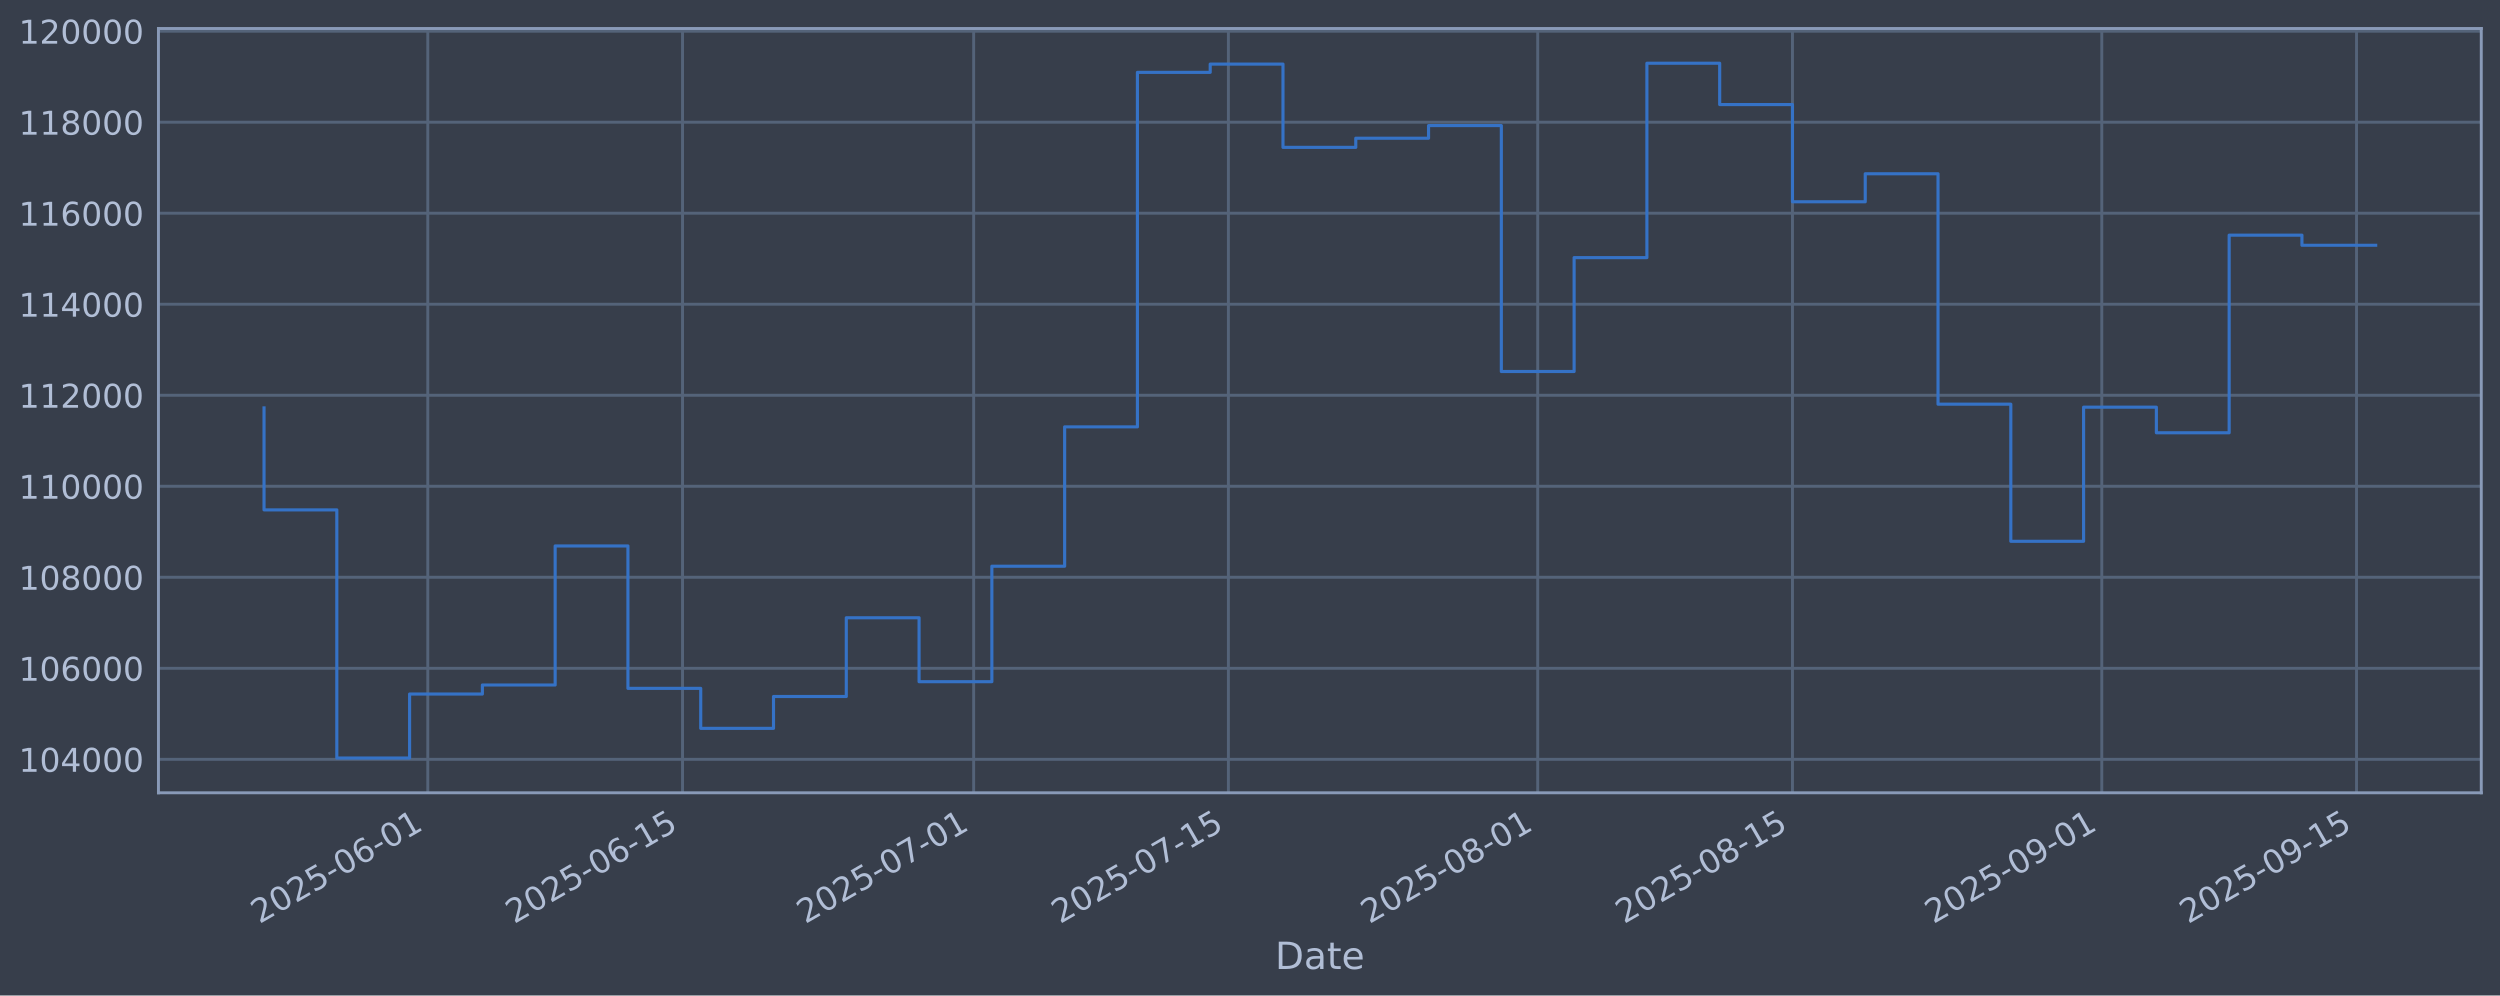
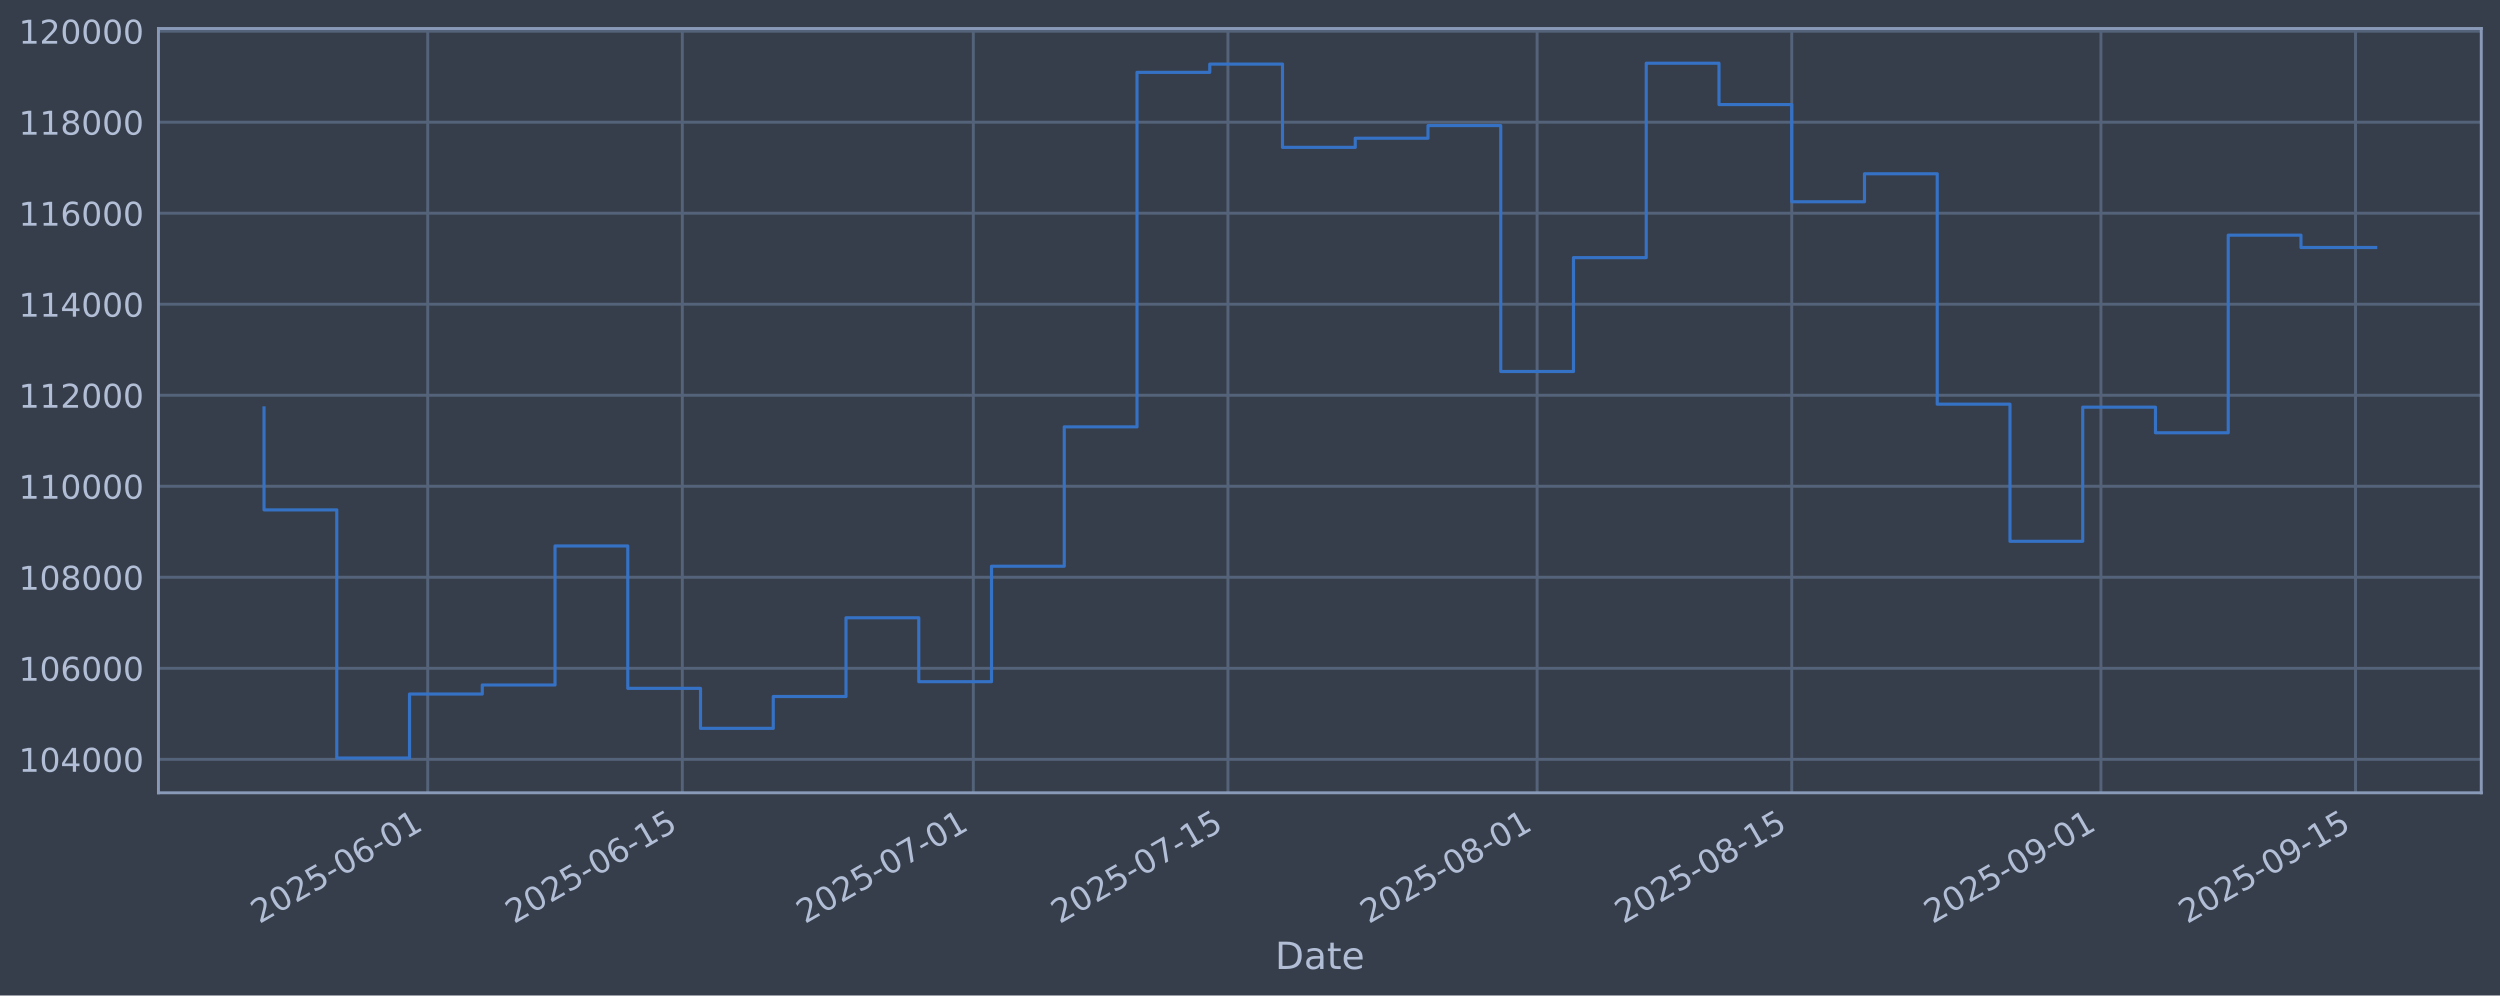
<svg xmlns="http://www.w3.org/2000/svg" xmlns:xlink="http://www.w3.org/1999/xlink" width="960.9pt" height="382.628pt" viewBox="0 0 960.9 382.628" version="1.1">
  <defs>
    <style type="text/css">*{stroke-linejoin: round; stroke-linecap: butt}</style>
  </defs>
  <g id="figure_1">
    <g id="patch_1">
      <path d="M 0 382.628  L 960.9 382.628  L 960.9 0  L 0 0  z " style="fill: #373e4b" />
    </g>
    <g id="axes_1">
      <g id="patch_2">
        <path d="M 60.901 304.718  L 953.701 304.718  L 953.701 10.958  L 60.901 10.958  z " style="fill: #373e4b" />
      </g>
      <g id="matplotlib.axis_1">
        <g id="xtick_1">
          <g id="line2d_1">
-             <path d="M 164.425 304.718  L 164.425 10.958  " clip-path="url(#pca77f627de)" style="fill: none; stroke: #546379; stroke-width: 1.12; stroke-linecap: square" />
+             <path d="M 164.395 304.718  L 164.395 10.958  " clip-path="url(#p80b4f2d9e6)" style="fill: none; stroke: #546379; stroke-width: 1.12; stroke-linecap: square" />
          </g>
          <g id="line2d_2" />
          <g id="text_1">
-             <g style="fill: #b1bed6" transform="translate(99.6998 355.2226) rotate(-30) scale(0.126 -0.126)">
+             <g style="fill: #b1bed6" transform="translate(99.6699 355.2226) rotate(-30) scale(0.126 -0.126)">
              <defs>
                <path id="DejaVuSans-32" d="M 1228 531  L 3431 531  L 3431 0  L 469 0  L 469 531  Q 828 903 1448 1529  Q 2069 2156 2228 2338  Q 2531 2678 2651 2914  Q 2772 3150 2772 3378  Q 2772 3750 2511 3984  Q 2250 4219 1831 4219  Q 1534 4219 1204 4116  Q 875 4013 500 3803  L 500 4441  Q 881 4594 1212 4672  Q 1544 4750 1819 4750  Q 2544 4750 2975 4387  Q 3406 4025 3406 3419  Q 3406 3131 3298 2873  Q 3191 2616 2906 2266  Q 2828 2175 2409 1742  Q 1991 1309 1228 531  z " transform="scale(0.015625)" />
                <path id="DejaVuSans-30" d="M 2034 4250  Q 1547 4250 1301 3770  Q 1056 3291 1056 2328  Q 1056 1369 1301 889  Q 1547 409 2034 409  Q 2525 409 2770 889  Q 3016 1369 3016 2328  Q 3016 3291 2770 3770  Q 2525 4250 2034 4250  z M 2034 4750  Q 2819 4750 3233 4129  Q 3647 3509 3647 2328  Q 3647 1150 3233 529  Q 2819 -91 2034 -91  Q 1250 -91 836 529  Q 422 1150 422 2328  Q 422 3509 836 4129  Q 1250 4750 2034 4750  z " transform="scale(0.015625)" />
                <path id="DejaVuSans-35" d="M 691 4666  L 3169 4666  L 3169 4134  L 1269 4134  L 1269 2991  Q 1406 3038 1543 3061  Q 1681 3084 1819 3084  Q 2600 3084 3056 2656  Q 3513 2228 3513 1497  Q 3513 744 3044 326  Q 2575 -91 1722 -91  Q 1428 -91 1123 -41  Q 819 9 494 109  L 494 744  Q 775 591 1075 516  Q 1375 441 1709 441  Q 2250 441 2565 725  Q 2881 1009 2881 1497  Q 2881 1984 2565 2268  Q 2250 2553 1709 2553  Q 1456 2553 1204 2497  Q 953 2441 691 2322  L 691 4666  z " transform="scale(0.015625)" />
                <path id="DejaVuSans-2d" d="M 313 2009  L 1997 2009  L 1997 1497  L 313 1497  L 313 2009  z " transform="scale(0.015625)" />
                <path id="DejaVuSans-36" d="M 2113 2584  Q 1688 2584 1439 2293  Q 1191 2003 1191 1497  Q 1191 994 1439 701  Q 1688 409 2113 409  Q 2538 409 2786 701  Q 3034 994 3034 1497  Q 3034 2003 2786 2293  Q 2538 2584 2113 2584  z M 3366 4563  L 3366 3988  Q 3128 4100 2886 4159  Q 2644 4219 2406 4219  Q 1781 4219 1451 3797  Q 1122 3375 1075 2522  Q 1259 2794 1537 2939  Q 1816 3084 2150 3084  Q 2853 3084 3261 2657  Q 3669 2231 3669 1497  Q 3669 778 3244 343  Q 2819 -91 2113 -91  Q 1303 -91 875 529  Q 447 1150 447 2328  Q 447 3434 972 4092  Q 1497 4750 2381 4750  Q 2619 4750 2861 4703  Q 3103 4656 3366 4563  z " transform="scale(0.015625)" />
                <path id="DejaVuSans-31" d="M 794 531  L 1825 531  L 1825 4091  L 703 3866  L 703 4441  L 1819 4666  L 2450 4666  L 2450 531  L 3481 531  L 3481 0  L 794 0  L 794 531  z " transform="scale(0.015625)" />
              </defs>
              <use xlink:href="#DejaVuSans-32" />
              <use xlink:href="#DejaVuSans-30" transform="translate(63.62305 0)" />
              <use xlink:href="#DejaVuSans-32" transform="translate(127.2461 0)" />
              <use xlink:href="#DejaVuSans-35" transform="translate(190.8691 0)" />
              <use xlink:href="#DejaVuSans-2d" transform="translate(254.4922 0)" />
              <use xlink:href="#DejaVuSans-30" transform="translate(290.5762 0)" />
              <use xlink:href="#DejaVuSans-36" transform="translate(354.1992 0)" />
              <use xlink:href="#DejaVuSans-2d" transform="translate(417.8223 0)" />
              <use xlink:href="#DejaVuSans-30" transform="translate(453.9062 0)" />
              <use xlink:href="#DejaVuSans-31" transform="translate(517.5293 0)" />
            </g>
          </g>
        </g>
        <g id="xtick_2">
          <g id="line2d_3">
-             <path d="M 262.337 304.718  L 262.337 10.958  " clip-path="url(#pca77f627de)" style="fill: none; stroke: #546379; stroke-width: 1.12; stroke-linecap: square" />
+             <path d="M 262.26 304.718  L 262.26 10.958  " clip-path="url(#p80b4f2d9e6)" style="fill: none; stroke: #546379; stroke-width: 1.12; stroke-linecap: square" />
          </g>
          <g id="line2d_4" />
          <g id="text_2">
-             <g style="fill: #b1bed6" transform="translate(197.6111 355.2226) rotate(-30) scale(0.126 -0.126)">
+             <g style="fill: #b1bed6" transform="translate(197.5347 355.2226) rotate(-30) scale(0.126 -0.126)">
              <use xlink:href="#DejaVuSans-32" />
              <use xlink:href="#DejaVuSans-30" transform="translate(63.62305 0)" />
              <use xlink:href="#DejaVuSans-32" transform="translate(127.2461 0)" />
              <use xlink:href="#DejaVuSans-35" transform="translate(190.8691 0)" />
              <use xlink:href="#DejaVuSans-2d" transform="translate(254.4922 0)" />
              <use xlink:href="#DejaVuSans-30" transform="translate(290.5762 0)" />
              <use xlink:href="#DejaVuSans-36" transform="translate(354.1992 0)" />
              <use xlink:href="#DejaVuSans-2d" transform="translate(417.8223 0)" />
              <use xlink:href="#DejaVuSans-31" transform="translate(453.9062 0)" />
              <use xlink:href="#DejaVuSans-35" transform="translate(517.5293 0)" />
            </g>
          </g>
        </g>
        <g id="xtick_3">
          <g id="line2d_5">
-             <path d="M 374.235 304.718  L 374.235 10.958  " clip-path="url(#pca77f627de)" style="fill: none; stroke: #546379; stroke-width: 1.12; stroke-linecap: square" />
+             <path d="M 374.106 304.718  L 374.106 10.958  " clip-path="url(#p80b4f2d9e6)" style="fill: none; stroke: #546379; stroke-width: 1.12; stroke-linecap: square" />
          </g>
          <g id="line2d_6" />
          <g id="text_3">
-             <g style="fill: #b1bed6" transform="translate(309.5098 355.2226) rotate(-30) scale(0.126 -0.126)">
+             <g style="fill: #b1bed6" transform="translate(309.3802 355.2226) rotate(-30) scale(0.126 -0.126)">
              <defs>
                <path id="DejaVuSans-37" d="M 525 4666  L 3525 4666  L 3525 4397  L 1831 0  L 1172 0  L 2766 4134  L 525 4134  L 525 4666  z " transform="scale(0.015625)" />
              </defs>
              <use xlink:href="#DejaVuSans-32" />
              <use xlink:href="#DejaVuSans-30" transform="translate(63.62305 0)" />
              <use xlink:href="#DejaVuSans-32" transform="translate(127.2461 0)" />
              <use xlink:href="#DejaVuSans-35" transform="translate(190.8691 0)" />
              <use xlink:href="#DejaVuSans-2d" transform="translate(254.4922 0)" />
              <use xlink:href="#DejaVuSans-30" transform="translate(290.5762 0)" />
              <use xlink:href="#DejaVuSans-37" transform="translate(354.1992 0)" />
              <use xlink:href="#DejaVuSans-2d" transform="translate(417.8223 0)" />
              <use xlink:href="#DejaVuSans-30" transform="translate(453.9062 0)" />
              <use xlink:href="#DejaVuSans-31" transform="translate(517.5293 0)" />
            </g>
          </g>
        </g>
        <g id="xtick_4">
          <g id="line2d_7">
-             <path d="M 472.147 304.718  L 472.147 10.958  " clip-path="url(#pca77f627de)" style="fill: none; stroke: #546379; stroke-width: 1.12; stroke-linecap: square" />
+             <path d="M 471.971 304.718  L 471.971 10.958  " clip-path="url(#p80b4f2d9e6)" style="fill: none; stroke: #546379; stroke-width: 1.12; stroke-linecap: square" />
          </g>
          <g id="line2d_8" />
          <g id="text_4">
-             <g style="fill: #b1bed6" transform="translate(407.4211 355.2226) rotate(-30) scale(0.126 -0.126)">
+             <g style="fill: #b1bed6" transform="translate(407.245 355.2226) rotate(-30) scale(0.126 -0.126)">
              <use xlink:href="#DejaVuSans-32" />
              <use xlink:href="#DejaVuSans-30" transform="translate(63.62305 0)" />
              <use xlink:href="#DejaVuSans-32" transform="translate(127.2461 0)" />
              <use xlink:href="#DejaVuSans-35" transform="translate(190.8691 0)" />
              <use xlink:href="#DejaVuSans-2d" transform="translate(254.4922 0)" />
              <use xlink:href="#DejaVuSans-30" transform="translate(290.5762 0)" />
              <use xlink:href="#DejaVuSans-37" transform="translate(354.1992 0)" />
              <use xlink:href="#DejaVuSans-2d" transform="translate(417.8223 0)" />
              <use xlink:href="#DejaVuSans-31" transform="translate(453.9062 0)" />
              <use xlink:href="#DejaVuSans-35" transform="translate(517.5293 0)" />
            </g>
          </g>
        </g>
        <g id="xtick_5">
          <g id="line2d_9">
-             <path d="M 591.039 304.718  L 591.039 10.958  " clip-path="url(#pca77f627de)" style="fill: none; stroke: #546379; stroke-width: 1.12; stroke-linecap: square" />
+             <path d="M 590.806 304.718  L 590.806 10.958  " clip-path="url(#p80b4f2d9e6)" style="fill: none; stroke: #546379; stroke-width: 1.12; stroke-linecap: square" />
          </g>
          <g id="line2d_10" />
          <g id="text_5">
-             <g style="fill: #b1bed6" transform="translate(526.3134 355.2226) rotate(-30) scale(0.126 -0.126)">
+             <g style="fill: #b1bed6" transform="translate(526.0808 355.2226) rotate(-30) scale(0.126 -0.126)">
              <defs>
                <path id="DejaVuSans-38" d="M 2034 2216  Q 1584 2216 1326 1975  Q 1069 1734 1069 1313  Q 1069 891 1326 650  Q 1584 409 2034 409  Q 2484 409 2743 651  Q 3003 894 3003 1313  Q 3003 1734 2745 1975  Q 2488 2216 2034 2216  z M 1403 2484  Q 997 2584 770 2862  Q 544 3141 544 3541  Q 544 4100 942 4425  Q 1341 4750 2034 4750  Q 2731 4750 3128 4425  Q 3525 4100 3525 3541  Q 3525 3141 3298 2862  Q 3072 2584 2669 2484  Q 3125 2378 3379 2068  Q 3634 1759 3634 1313  Q 3634 634 3220 271  Q 2806 -91 2034 -91  Q 1263 -91 848 271  Q 434 634 434 1313  Q 434 1759 690 2068  Q 947 2378 1403 2484  z M 1172 3481  Q 1172 3119 1398 2916  Q 1625 2713 2034 2713  Q 2441 2713 2670 2916  Q 2900 3119 2900 3481  Q 2900 3844 2670 4047  Q 2441 4250 2034 4250  Q 1625 4250 1398 4047  Q 1172 3844 1172 3481  z " transform="scale(0.015625)" />
              </defs>
              <use xlink:href="#DejaVuSans-32" />
              <use xlink:href="#DejaVuSans-30" transform="translate(63.62305 0)" />
              <use xlink:href="#DejaVuSans-32" transform="translate(127.2461 0)" />
              <use xlink:href="#DejaVuSans-35" transform="translate(190.8691 0)" />
              <use xlink:href="#DejaVuSans-2d" transform="translate(254.4922 0)" />
              <use xlink:href="#DejaVuSans-30" transform="translate(290.5762 0)" />
              <use xlink:href="#DejaVuSans-38" transform="translate(354.1992 0)" />
              <use xlink:href="#DejaVuSans-2d" transform="translate(417.8223 0)" />
              <use xlink:href="#DejaVuSans-30" transform="translate(453.9062 0)" />
              <use xlink:href="#DejaVuSans-31" transform="translate(517.5293 0)" />
            </g>
          </g>
        </g>
        <g id="xtick_6">
          <g id="line2d_11">
-             <path d="M 688.95 304.718  L 688.95 10.958  " clip-path="url(#pca77f627de)" style="fill: none; stroke: #546379; stroke-width: 1.12; stroke-linecap: square" />
+             <path d="M 688.671 304.718  L 688.671 10.958  " clip-path="url(#p80b4f2d9e6)" style="fill: none; stroke: #546379; stroke-width: 1.12; stroke-linecap: square" />
          </g>
          <g id="line2d_12" />
          <g id="text_6">
-             <g style="fill: #b1bed6" transform="translate(624.2247 355.2226) rotate(-30) scale(0.126 -0.126)">
+             <g style="fill: #b1bed6" transform="translate(623.9456 355.2226) rotate(-30) scale(0.126 -0.126)">
              <use xlink:href="#DejaVuSans-32" />
              <use xlink:href="#DejaVuSans-30" transform="translate(63.62305 0)" />
              <use xlink:href="#DejaVuSans-32" transform="translate(127.2461 0)" />
              <use xlink:href="#DejaVuSans-35" transform="translate(190.8691 0)" />
              <use xlink:href="#DejaVuSans-2d" transform="translate(254.4922 0)" />
              <use xlink:href="#DejaVuSans-30" transform="translate(290.5762 0)" />
              <use xlink:href="#DejaVuSans-38" transform="translate(354.1992 0)" />
              <use xlink:href="#DejaVuSans-2d" transform="translate(417.8223 0)" />
              <use xlink:href="#DejaVuSans-31" transform="translate(453.9062 0)" />
              <use xlink:href="#DejaVuSans-35" transform="translate(517.5293 0)" />
            </g>
          </g>
        </g>
        <g id="xtick_7">
          <g id="line2d_13">
-             <path d="M 807.843 304.718  L 807.843 10.958  " clip-path="url(#pca77f627de)" style="fill: none; stroke: #546379; stroke-width: 1.12; stroke-linecap: square" />
+             <path d="M 807.507 304.718  L 807.507 10.958  " clip-path="url(#p80b4f2d9e6)" style="fill: none; stroke: #546379; stroke-width: 1.12; stroke-linecap: square" />
          </g>
          <g id="line2d_14" />
          <g id="text_7">
-             <g style="fill: #b1bed6" transform="translate(743.117 355.2226) rotate(-30) scale(0.126 -0.126)">
+             <g style="fill: #b1bed6" transform="translate(742.7815 355.2226) rotate(-30) scale(0.126 -0.126)">
              <defs>
                <path id="DejaVuSans-39" d="M 703 97  L 703 672  Q 941 559 1184 500  Q 1428 441 1663 441  Q 2288 441 2617 861  Q 2947 1281 2994 2138  Q 2813 1869 2534 1725  Q 2256 1581 1919 1581  Q 1219 1581 811 2004  Q 403 2428 403 3163  Q 403 3881 828 4315  Q 1253 4750 1959 4750  Q 2769 4750 3195 4129  Q 3622 3509 3622 2328  Q 3622 1225 3098 567  Q 2575 -91 1691 -91  Q 1453 -91 1209 -44  Q 966 3 703 97  z M 1959 2075  Q 2384 2075 2632 2365  Q 2881 2656 2881 3163  Q 2881 3666 2632 3958  Q 2384 4250 1959 4250  Q 1534 4250 1286 3958  Q 1038 3666 1038 3163  Q 1038 2656 1286 2365  Q 1534 2075 1959 2075  z " transform="scale(0.015625)" />
              </defs>
              <use xlink:href="#DejaVuSans-32" />
              <use xlink:href="#DejaVuSans-30" transform="translate(63.62305 0)" />
              <use xlink:href="#DejaVuSans-32" transform="translate(127.2461 0)" />
              <use xlink:href="#DejaVuSans-35" transform="translate(190.8691 0)" />
              <use xlink:href="#DejaVuSans-2d" transform="translate(254.4922 0)" />
              <use xlink:href="#DejaVuSans-30" transform="translate(290.5762 0)" />
              <use xlink:href="#DejaVuSans-39" transform="translate(354.1992 0)" />
              <use xlink:href="#DejaVuSans-2d" transform="translate(417.8223 0)" />
              <use xlink:href="#DejaVuSans-30" transform="translate(453.9062 0)" />
              <use xlink:href="#DejaVuSans-31" transform="translate(517.5293 0)" />
            </g>
          </g>
        </g>
        <g id="xtick_8">
          <g id="line2d_15">
-             <path d="M 905.754 304.718  L 905.754 10.958  " clip-path="url(#pca77f627de)" style="fill: none; stroke: #546379; stroke-width: 1.12; stroke-linecap: square" />
+             <path d="M 905.372 304.718  L 905.372 10.958  " clip-path="url(#p80b4f2d9e6)" style="fill: none; stroke: #546379; stroke-width: 1.12; stroke-linecap: square" />
          </g>
          <g id="line2d_16" />
          <g id="text_8">
-             <g style="fill: #b1bed6" transform="translate(841.0283 355.2226) rotate(-30) scale(0.126 -0.126)">
+             <g style="fill: #b1bed6" transform="translate(840.6463 355.2226) rotate(-30) scale(0.126 -0.126)">
              <use xlink:href="#DejaVuSans-32" />
              <use xlink:href="#DejaVuSans-30" transform="translate(63.62305 0)" />
              <use xlink:href="#DejaVuSans-32" transform="translate(127.2461 0)" />
              <use xlink:href="#DejaVuSans-35" transform="translate(190.8691 0)" />
              <use xlink:href="#DejaVuSans-2d" transform="translate(254.4922 0)" />
              <use xlink:href="#DejaVuSans-30" transform="translate(290.5762 0)" />
              <use xlink:href="#DejaVuSans-39" transform="translate(354.1992 0)" />
              <use xlink:href="#DejaVuSans-2d" transform="translate(417.8223 0)" />
              <use xlink:href="#DejaVuSans-31" transform="translate(453.9062 0)" />
              <use xlink:href="#DejaVuSans-35" transform="translate(517.5293 0)" />
            </g>
          </g>
        </g>
        <g id="text_9">
          <g style="fill: #b1bed6" transform="translate(490.0914 372.4337) scale(0.144 -0.144)">
            <defs>
              <path id="DejaVuSans-44" d="M 1259 4147  L 1259 519  L 2022 519  Q 2988 519 3436 956  Q 3884 1394 3884 2338  Q 3884 3275 3436 3711  Q 2988 4147 2022 4147  L 1259 4147  z M 628 4666  L 1925 4666  Q 3281 4666 3915 4102  Q 4550 3538 4550 2338  Q 4550 1131 3912 565  Q 3275 0 1925 0  L 628 0  L 628 4666  z " transform="scale(0.015625)" />
              <path id="DejaVuSans-61" d="M 2194 1759  Q 1497 1759 1228 1600  Q 959 1441 959 1056  Q 959 750 1161 570  Q 1363 391 1709 391  Q 2188 391 2477 730  Q 2766 1069 2766 1631  L 2766 1759  L 2194 1759  z M 3341 1997  L 3341 0  L 2766 0  L 2766 531  Q 2569 213 2275 61  Q 1981 -91 1556 -91  Q 1019 -91 701 211  Q 384 513 384 1019  Q 384 1609 779 1909  Q 1175 2209 1959 2209  L 2766 2209  L 2766 2266  Q 2766 2663 2505 2880  Q 2244 3097 1772 3097  Q 1472 3097 1187 3025  Q 903 2953 641 2809  L 641 3341  Q 956 3463 1253 3523  Q 1550 3584 1831 3584  Q 2591 3584 2966 3190  Q 3341 2797 3341 1997  z " transform="scale(0.015625)" />
              <path id="DejaVuSans-74" d="M 1172 4494  L 1172 3500  L 2356 3500  L 2356 3053  L 1172 3053  L 1172 1153  Q 1172 725 1289 603  Q 1406 481 1766 481  L 2356 481  L 2356 0  L 1766 0  Q 1100 0 847 248  Q 594 497 594 1153  L 594 3053  L 172 3053  L 172 3500  L 594 3500  L 594 4494  L 1172 4494  z " transform="scale(0.015625)" />
              <path id="DejaVuSans-65" d="M 3597 1894  L 3597 1613  L 953 1613  Q 991 1019 1311 708  Q 1631 397 2203 397  Q 2534 397 2845 478  Q 3156 559 3463 722  L 3463 178  Q 3153 47 2828 -22  Q 2503 -91 2169 -91  Q 1331 -91 842 396  Q 353 884 353 1716  Q 353 2575 817 3079  Q 1281 3584 2069 3584  Q 2775 3584 3186 3129  Q 3597 2675 3597 1894  z M 3022 2063  Q 3016 2534 2758 2815  Q 2500 3097 2075 3097  Q 1594 3097 1305 2825  Q 1016 2553 972 2059  L 3022 2063  z " transform="scale(0.015625)" />
            </defs>
            <use xlink:href="#DejaVuSans-44" />
            <use xlink:href="#DejaVuSans-61" transform="translate(77.00195 0)" />
            <use xlink:href="#DejaVuSans-74" transform="translate(138.2812 0)" />
            <use xlink:href="#DejaVuSans-65" transform="translate(177.4902 0)" />
          </g>
        </g>
      </g>
      <g id="matplotlib.axis_2">
        <g id="ytick_1">
          <g id="line2d_17">
-             <path d="M 60.901 291.85  L 953.701 291.85  " clip-path="url(#pca77f627de)" style="fill: none; stroke: #546379; stroke-width: 1.12; stroke-linecap: square" />
+             <path d="M 60.901 291.85  L 953.701 291.85  " clip-path="url(#p80b4f2d9e6)" style="fill: none; stroke: #546379; stroke-width: 1.12; stroke-linecap: square" />
          </g>
          <g id="line2d_18" />
          <g id="text_10">
            <g style="fill: #b1bed6" transform="translate(7.2 296.6367) scale(0.126 -0.126)">
              <defs>
                <path id="DejaVuSans-34" d="M 2419 4116  L 825 1625  L 2419 1625  L 2419 4116  z M 2253 4666  L 3047 4666  L 3047 1625  L 3713 1625  L 3713 1100  L 3047 1100  L 3047 0  L 2419 0  L 2419 1100  L 313 1100  L 313 1709  L 2253 4666  z " transform="scale(0.015625)" />
              </defs>
              <use xlink:href="#DejaVuSans-31" />
              <use xlink:href="#DejaVuSans-30" transform="translate(63.62305 0)" />
              <use xlink:href="#DejaVuSans-34" transform="translate(127.2461 0)" />
              <use xlink:href="#DejaVuSans-30" transform="translate(190.8691 0)" />
              <use xlink:href="#DejaVuSans-30" transform="translate(254.4922 0)" />
              <use xlink:href="#DejaVuSans-30" transform="translate(318.1152 0)" />
            </g>
          </g>
        </g>
        <g id="ytick_2">
          <g id="line2d_19">
-             <path d="M 60.901 256.867  L 953.701 256.867  " clip-path="url(#pca77f627de)" style="fill: none; stroke: #546379; stroke-width: 1.12; stroke-linecap: square" />
+             <path d="M 60.901 256.867  L 953.701 256.867  " clip-path="url(#p80b4f2d9e6)" style="fill: none; stroke: #546379; stroke-width: 1.12; stroke-linecap: square" />
          </g>
          <g id="line2d_20" />
          <g id="text_11">
            <g style="fill: #b1bed6" transform="translate(7.2 261.6538) scale(0.126 -0.126)">
              <use xlink:href="#DejaVuSans-31" />
              <use xlink:href="#DejaVuSans-30" transform="translate(63.62305 0)" />
              <use xlink:href="#DejaVuSans-36" transform="translate(127.2461 0)" />
              <use xlink:href="#DejaVuSans-30" transform="translate(190.8691 0)" />
              <use xlink:href="#DejaVuSans-30" transform="translate(254.4922 0)" />
              <use xlink:href="#DejaVuSans-30" transform="translate(318.1152 0)" />
            </g>
          </g>
        </g>
        <g id="ytick_3">
          <g id="line2d_21">
-             <path d="M 60.901 221.884  L 953.701 221.884  " clip-path="url(#pca77f627de)" style="fill: none; stroke: #546379; stroke-width: 1.12; stroke-linecap: square" />
+             <path d="M 60.901 221.884  L 953.701 221.884  " clip-path="url(#p80b4f2d9e6)" style="fill: none; stroke: #546379; stroke-width: 1.12; stroke-linecap: square" />
          </g>
          <g id="line2d_22" />
          <g id="text_12">
            <g style="fill: #b1bed6" transform="translate(7.2 226.671) scale(0.126 -0.126)">
              <use xlink:href="#DejaVuSans-31" />
              <use xlink:href="#DejaVuSans-30" transform="translate(63.62305 0)" />
              <use xlink:href="#DejaVuSans-38" transform="translate(127.2461 0)" />
              <use xlink:href="#DejaVuSans-30" transform="translate(190.8691 0)" />
              <use xlink:href="#DejaVuSans-30" transform="translate(254.4922 0)" />
              <use xlink:href="#DejaVuSans-30" transform="translate(318.1152 0)" />
            </g>
          </g>
        </g>
        <g id="ytick_4">
          <g id="line2d_23">
-             <path d="M 60.901 186.901  L 953.701 186.901  " clip-path="url(#pca77f627de)" style="fill: none; stroke: #546379; stroke-width: 1.12; stroke-linecap: square" />
+             <path d="M 60.901 186.901  L 953.701 186.901  " clip-path="url(#p80b4f2d9e6)" style="fill: none; stroke: #546379; stroke-width: 1.12; stroke-linecap: square" />
          </g>
          <g id="line2d_24" />
          <g id="text_13">
            <g style="fill: #b1bed6" transform="translate(7.2 191.6882) scale(0.126 -0.126)">
              <use xlink:href="#DejaVuSans-31" />
              <use xlink:href="#DejaVuSans-31" transform="translate(63.62305 0)" />
              <use xlink:href="#DejaVuSans-30" transform="translate(127.2461 0)" />
              <use xlink:href="#DejaVuSans-30" transform="translate(190.8691 0)" />
              <use xlink:href="#DejaVuSans-30" transform="translate(254.4922 0)" />
              <use xlink:href="#DejaVuSans-30" transform="translate(318.1152 0)" />
            </g>
          </g>
        </g>
        <g id="ytick_5">
          <g id="line2d_25">
-             <path d="M 60.901 151.918  L 953.701 151.918  " clip-path="url(#pca77f627de)" style="fill: none; stroke: #546379; stroke-width: 1.12; stroke-linecap: square" />
+             <path d="M 60.901 151.918  L 953.701 151.918  " clip-path="url(#p80b4f2d9e6)" style="fill: none; stroke: #546379; stroke-width: 1.12; stroke-linecap: square" />
          </g>
          <g id="line2d_26" />
          <g id="text_14">
            <g style="fill: #b1bed6" transform="translate(7.2 156.7053) scale(0.126 -0.126)">
              <use xlink:href="#DejaVuSans-31" />
              <use xlink:href="#DejaVuSans-31" transform="translate(63.62305 0)" />
              <use xlink:href="#DejaVuSans-32" transform="translate(127.2461 0)" />
              <use xlink:href="#DejaVuSans-30" transform="translate(190.8691 0)" />
              <use xlink:href="#DejaVuSans-30" transform="translate(254.4922 0)" />
              <use xlink:href="#DejaVuSans-30" transform="translate(318.1152 0)" />
            </g>
          </g>
        </g>
        <g id="ytick_6">
          <g id="line2d_27">
-             <path d="M 60.901 116.936  L 953.701 116.936  " clip-path="url(#pca77f627de)" style="fill: none; stroke: #546379; stroke-width: 1.12; stroke-linecap: square" />
+             <path d="M 60.901 116.936  L 953.701 116.936  " clip-path="url(#p80b4f2d9e6)" style="fill: none; stroke: #546379; stroke-width: 1.12; stroke-linecap: square" />
          </g>
          <g id="line2d_28" />
          <g id="text_15">
            <g style="fill: #b1bed6" transform="translate(7.2 121.7225) scale(0.126 -0.126)">
              <use xlink:href="#DejaVuSans-31" />
              <use xlink:href="#DejaVuSans-31" transform="translate(63.62305 0)" />
              <use xlink:href="#DejaVuSans-34" transform="translate(127.2461 0)" />
              <use xlink:href="#DejaVuSans-30" transform="translate(190.8691 0)" />
              <use xlink:href="#DejaVuSans-30" transform="translate(254.4922 0)" />
              <use xlink:href="#DejaVuSans-30" transform="translate(318.1152 0)" />
            </g>
          </g>
        </g>
        <g id="ytick_7">
          <g id="line2d_29">
-             <path d="M 60.901 81.953  L 953.701 81.953  " clip-path="url(#pca77f627de)" style="fill: none; stroke: #546379; stroke-width: 1.12; stroke-linecap: square" />
+             <path d="M 60.901 81.953  L 953.701 81.953  " clip-path="url(#p80b4f2d9e6)" style="fill: none; stroke: #546379; stroke-width: 1.12; stroke-linecap: square" />
          </g>
          <g id="line2d_30" />
          <g id="text_16">
            <g style="fill: #b1bed6" transform="translate(7.2 86.73969) scale(0.126 -0.126)">
              <use xlink:href="#DejaVuSans-31" />
              <use xlink:href="#DejaVuSans-31" transform="translate(63.62305 0)" />
              <use xlink:href="#DejaVuSans-36" transform="translate(127.2461 0)" />
              <use xlink:href="#DejaVuSans-30" transform="translate(190.8691 0)" />
              <use xlink:href="#DejaVuSans-30" transform="translate(254.4922 0)" />
              <use xlink:href="#DejaVuSans-30" transform="translate(318.1152 0)" />
            </g>
          </g>
        </g>
        <g id="ytick_8">
          <g id="line2d_31">
-             <path d="M 60.901 46.97  L 953.701 46.97  " clip-path="url(#pca77f627de)" style="fill: none; stroke: #546379; stroke-width: 1.12; stroke-linecap: square" />
+             <path d="M 60.901 46.97  L 953.701 46.97  " clip-path="url(#p80b4f2d9e6)" style="fill: none; stroke: #546379; stroke-width: 1.12; stroke-linecap: square" />
          </g>
          <g id="line2d_32" />
          <g id="text_17">
            <g style="fill: #b1bed6" transform="translate(7.2 51.75686) scale(0.126 -0.126)">
              <use xlink:href="#DejaVuSans-31" />
              <use xlink:href="#DejaVuSans-31" transform="translate(63.62305 0)" />
              <use xlink:href="#DejaVuSans-38" transform="translate(127.2461 0)" />
              <use xlink:href="#DejaVuSans-30" transform="translate(190.8691 0)" />
              <use xlink:href="#DejaVuSans-30" transform="translate(254.4922 0)" />
              <use xlink:href="#DejaVuSans-30" transform="translate(318.1152 0)" />
            </g>
          </g>
        </g>
        <g id="ytick_9">
          <g id="line2d_33">
-             <path d="M 60.901 11.987  L 953.701 11.987  " clip-path="url(#pca77f627de)" style="fill: none; stroke: #546379; stroke-width: 1.12; stroke-linecap: square" />
+             <path d="M 60.901 11.987  L 953.701 11.987  " clip-path="url(#p80b4f2d9e6)" style="fill: none; stroke: #546379; stroke-width: 1.12; stroke-linecap: square" />
          </g>
          <g id="line2d_34" />
          <g id="text_18">
            <g style="fill: #b1bed6" transform="translate(7.2 16.77403) scale(0.126 -0.126)">
              <use xlink:href="#DejaVuSans-31" />
              <use xlink:href="#DejaVuSans-32" transform="translate(63.62305 0)" />
              <use xlink:href="#DejaVuSans-30" transform="translate(127.2461 0)" />
              <use xlink:href="#DejaVuSans-30" transform="translate(190.8691 0)" />
              <use xlink:href="#DejaVuSans-30" transform="translate(254.4922 0)" />
              <use xlink:href="#DejaVuSans-30" transform="translate(318.1152 0)" />
            </g>
          </g>
        </g>
      </g>
      <g id="line2d_35">
-         <path d="M 101.482 156.778  L 101.482 195.974  L 129.457 195.974  L 129.457 291.366  L 157.432 291.366  L 157.432 266.759  L 185.406 266.759  L 185.406 263.286  L 213.381 263.286  L 213.381 209.841  L 241.356 209.841  L 241.356 264.586  L 269.33 264.586  L 269.33 279.95  L 297.305 279.95  L 297.305 267.706  L 325.28 267.706  L 325.28 237.446  L 353.254 237.446  L 353.254 262.012  L 381.229 262.012  L 381.229 217.631  L 409.204 217.631  L 409.204 164.07  L 437.178 164.07  L 437.178 27.81  L 465.153 27.81  L 465.153 24.636  L 493.128 24.636  L 493.128 56.646  L 521.102 56.646  L 521.102 53.121  L 549.077 53.121  L 549.077 48.272  L 577.052 48.272  L 577.052 142.793  L 605.026 142.793  L 605.026 99.016  L 633.001 99.016  L 633.001 24.311  L 660.976 24.311  L 660.976 40.185  L 688.95 40.185  L 688.95 77.56  L 716.925 77.56  L 716.925 66.788  L 744.9 66.788  L 744.9 155.356  L 772.874 155.356  L 772.874 208.052  L 800.849 208.052  L 800.849 156.509  L 828.823 156.509  L 828.823 166.341  L 856.798 166.341  L 856.798 90.389  L 884.773 90.389  L 884.773 94.271  L 913.119 94.271  " clip-path="url(#pca77f627de)" style="fill: none; stroke: #3572c6; stroke-width: 1.2; stroke-linecap: square" />
+         <path d="M 101.482 156.778  L 101.482 195.974  L 129.444 195.974  L 129.444 291.366  L 157.405 291.366  L 157.405 266.759  L 185.366 266.759  L 185.366 263.286  L 213.328 263.286  L 213.328 209.841  L 241.289 209.841  L 241.289 264.586  L 269.251 264.586  L 269.251 279.95  L 297.212 279.95  L 297.212 267.706  L 325.173 267.706  L 325.173 237.446  L 353.135 237.446  L 353.135 262.012  L 381.096 262.012  L 381.096 217.631  L 409.057 217.631  L 409.057 164.07  L 437.019 164.07  L 437.019 27.81  L 464.98 27.81  L 464.98 24.636  L 492.942 24.636  L 492.942 56.646  L 520.903 56.646  L 520.903 53.121  L 548.864 53.121  L 548.864 48.272  L 576.826 48.272  L 576.826 142.793  L 604.787 142.793  L 604.787 99.016  L 632.748 99.016  L 632.748 24.311  L 660.71 24.311  L 660.71 40.185  L 688.671 40.185  L 688.671 77.56  L 716.633 77.56  L 716.633 66.788  L 744.594 66.788  L 744.594 155.356  L 772.555 155.356  L 772.555 208.052  L 800.517 208.052  L 800.517 156.509  L 828.478 156.509  L 828.478 166.341  L 856.439 166.341  L 856.439 90.389  L 884.401 90.389  L 884.401 95.136  L 913.119 95.136  " clip-path="url(#p80b4f2d9e6)" style="fill: none; stroke: #3572c6; stroke-width: 1.2; stroke-linecap: square" />
      </g>
      <g id="patch_3">
        <path d="M 60.901 304.718  L 60.901 10.958  " style="fill: none; stroke: #899ab8; stroke-width: 1.12; stroke-linejoin: miter; stroke-linecap: square" />
      </g>
      <g id="patch_4">
        <path d="M 953.701 304.718  L 953.701 10.958  " style="fill: none; stroke: #899ab8; stroke-width: 1.12; stroke-linejoin: miter; stroke-linecap: square" />
      </g>
      <g id="patch_5">
        <path d="M 60.901 304.718  L 953.701 304.718  " style="fill: none; stroke: #899ab8; stroke-width: 1.12; stroke-linejoin: miter; stroke-linecap: square" />
      </g>
      <g id="patch_6">
        <path d="M 60.901 10.958  L 953.701 10.958  " style="fill: none; stroke: #899ab8; stroke-width: 1.12; stroke-linejoin: miter; stroke-linecap: square" />
      </g>
    </g>
  </g>
  <defs>
-     <clipPath id="pca77f627de">
+     <clipPath id="p80b4f2d9e6">
      <rect x="60.901" y="10.958" width="892.8" height="293.76" />
    </clipPath>
  </defs>
</svg>
